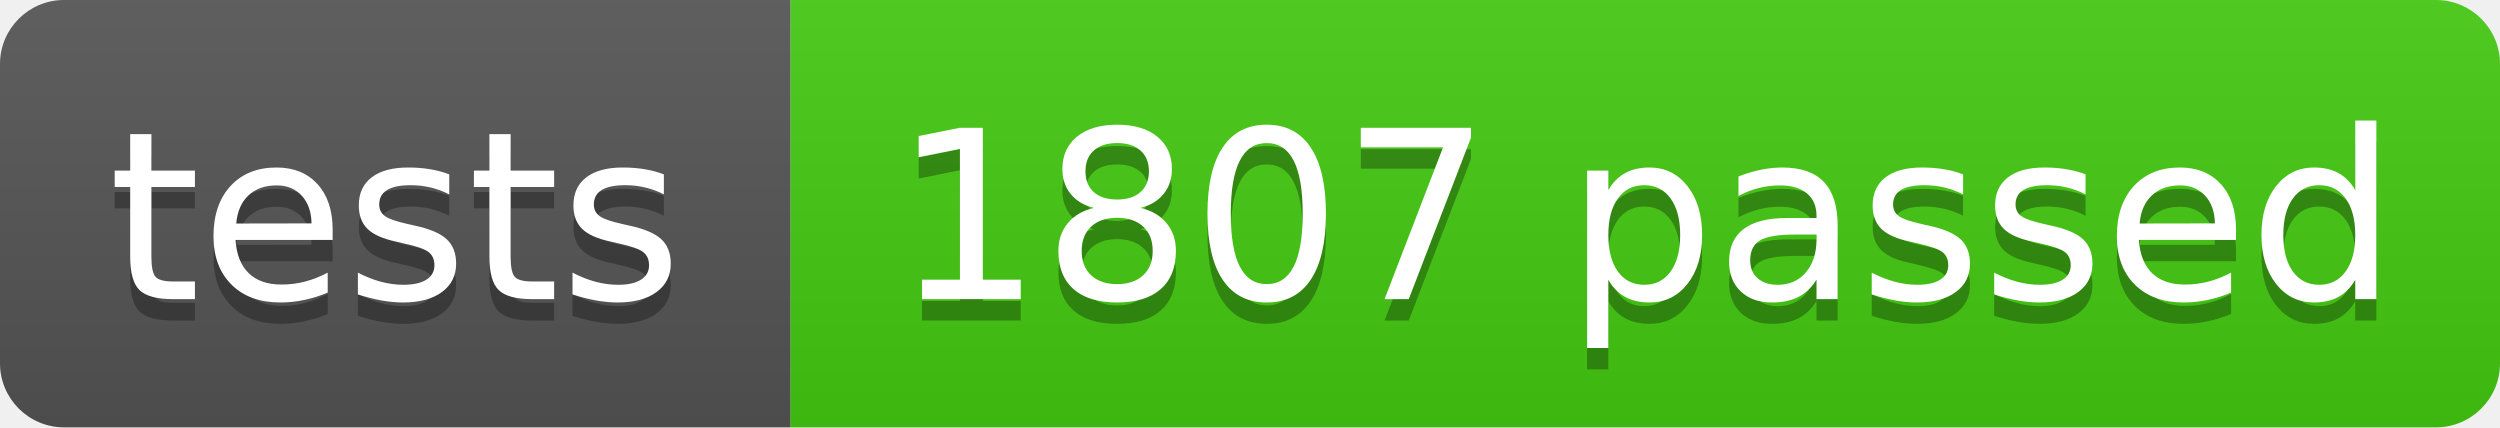
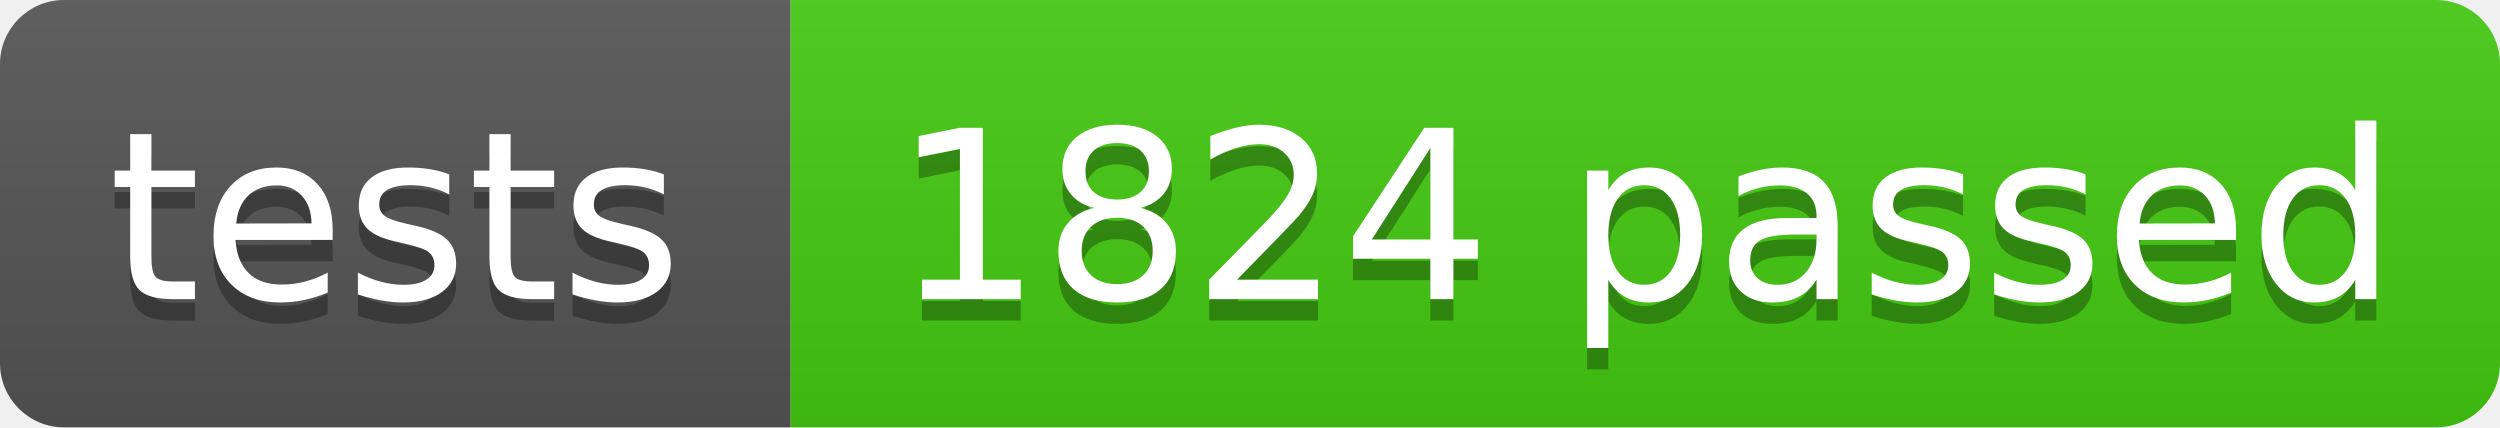
- <svg xmlns="http://www.w3.org/2000/svg" width="117" height="20" role="img" aria-label="tests: 1807 passed">
+ <svg xmlns="http://www.w3.org/2000/svg" width="117" height="20" role="img" aria-label="tests: 1824 passed">
  <linearGradient id="s" x2="0" y2="100%">
    <stop offset="0" stop-color="#bbb" stop-opacity=".1" />
    <stop offset="1" stop-opacity=".1" />
  </linearGradient>
  <clipPath id="r">
    <rect width="117" height="20" rx="3" fill="#fff" />
  </clipPath>
  <g clip-path="url(#r)">
    <rect width="37" height="20" fill="#555" />
    <rect x="37" width="80" height="20" fill="#4c1" />
    <rect width="117" height="20" fill="url(#s)" />
  </g>
  <g fill="#fff" text-anchor="middle" font-family="Verdana,Geneva,DejaVu Sans,sans-serif" text-rendering="geometricPrecision" font-size="110">
    <text aria-hidden="true" x="185" y="150" fill="#010101" fill-opacity=".3" transform="scale(.1)" textLength="270">tests</text>
    <text x="185" y="140" transform="scale(.1)" fill="#fff" textLength="270">tests</text>
-     <text aria-hidden="true" x="770" y="150" fill="#010101" fill-opacity=".3" transform="scale(.1)" textLength="700">1807 passed</text>
-     <text x="770" y="140" transform="scale(.1)" fill="#fff" textLength="700">1807 passed</text>
+     <text aria-hidden="true" x="770" y="150" fill="#010101" fill-opacity=".3" transform="scale(.1)" textLength="700">1824 passed</text>
+     <text x="770" y="140" transform="scale(.1)" fill="#fff" textLength="700">1824 passed</text>
  </g>
</svg>
